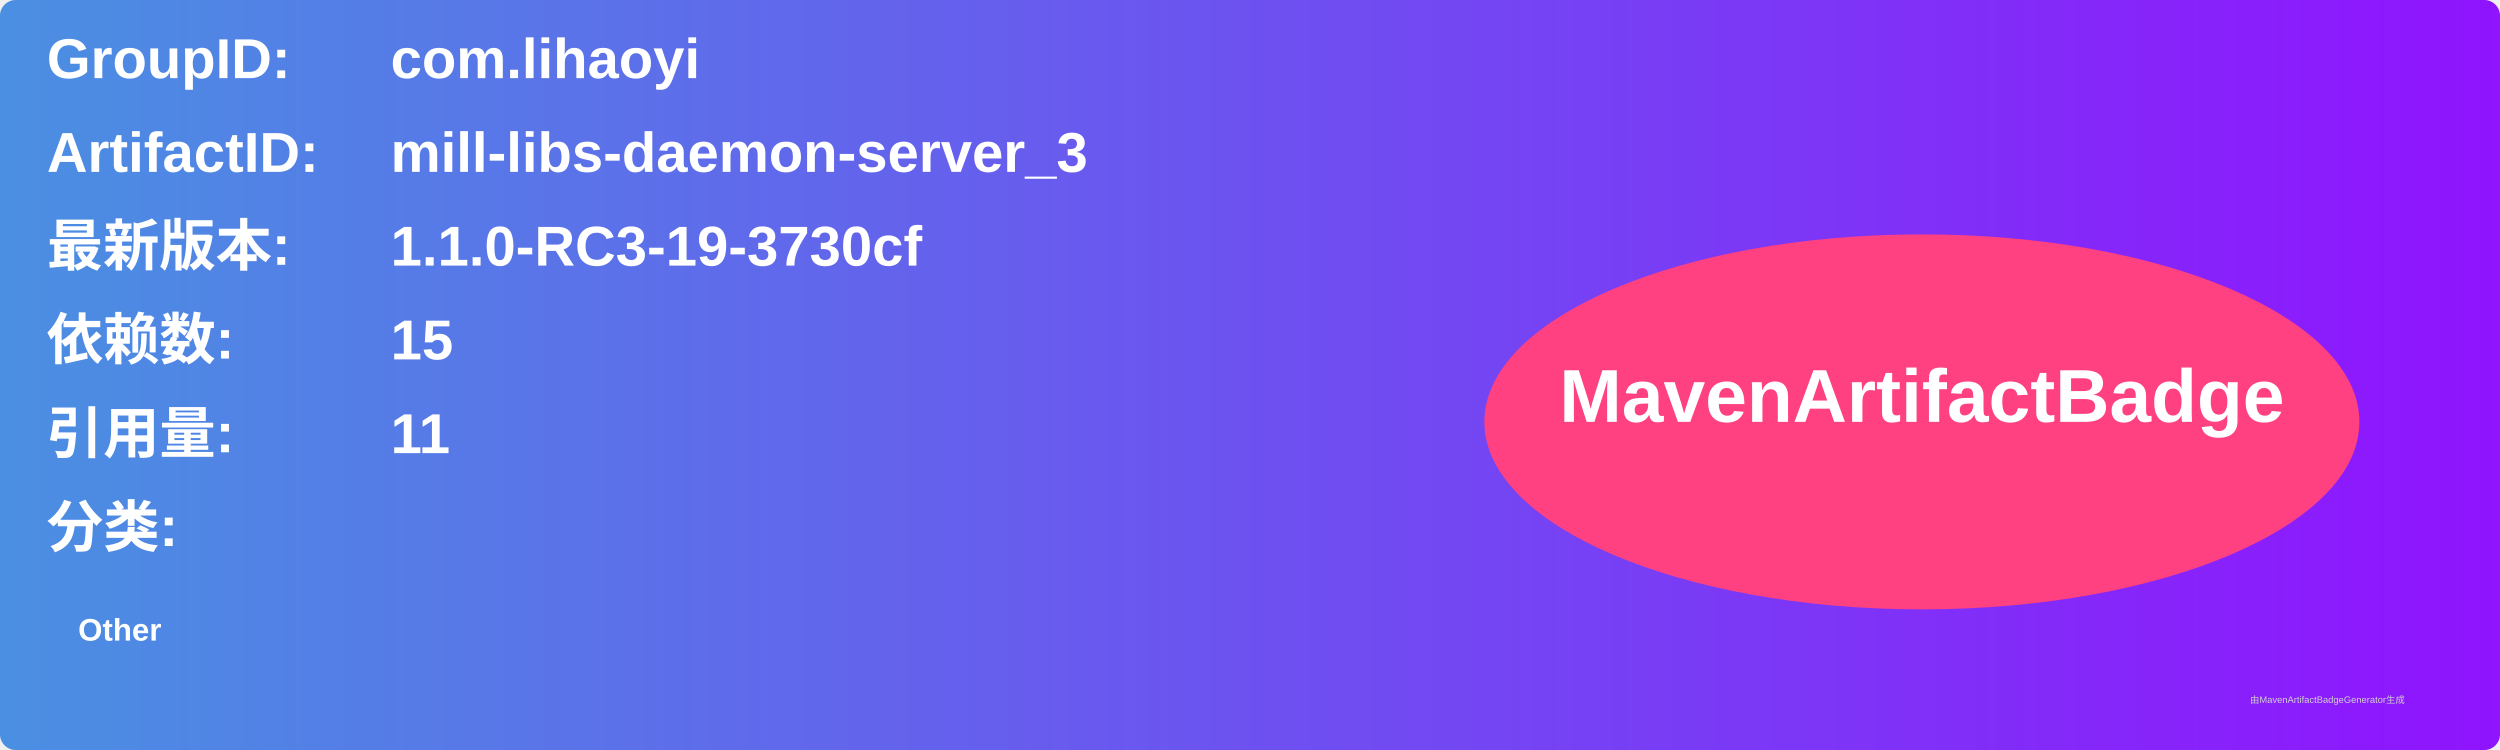
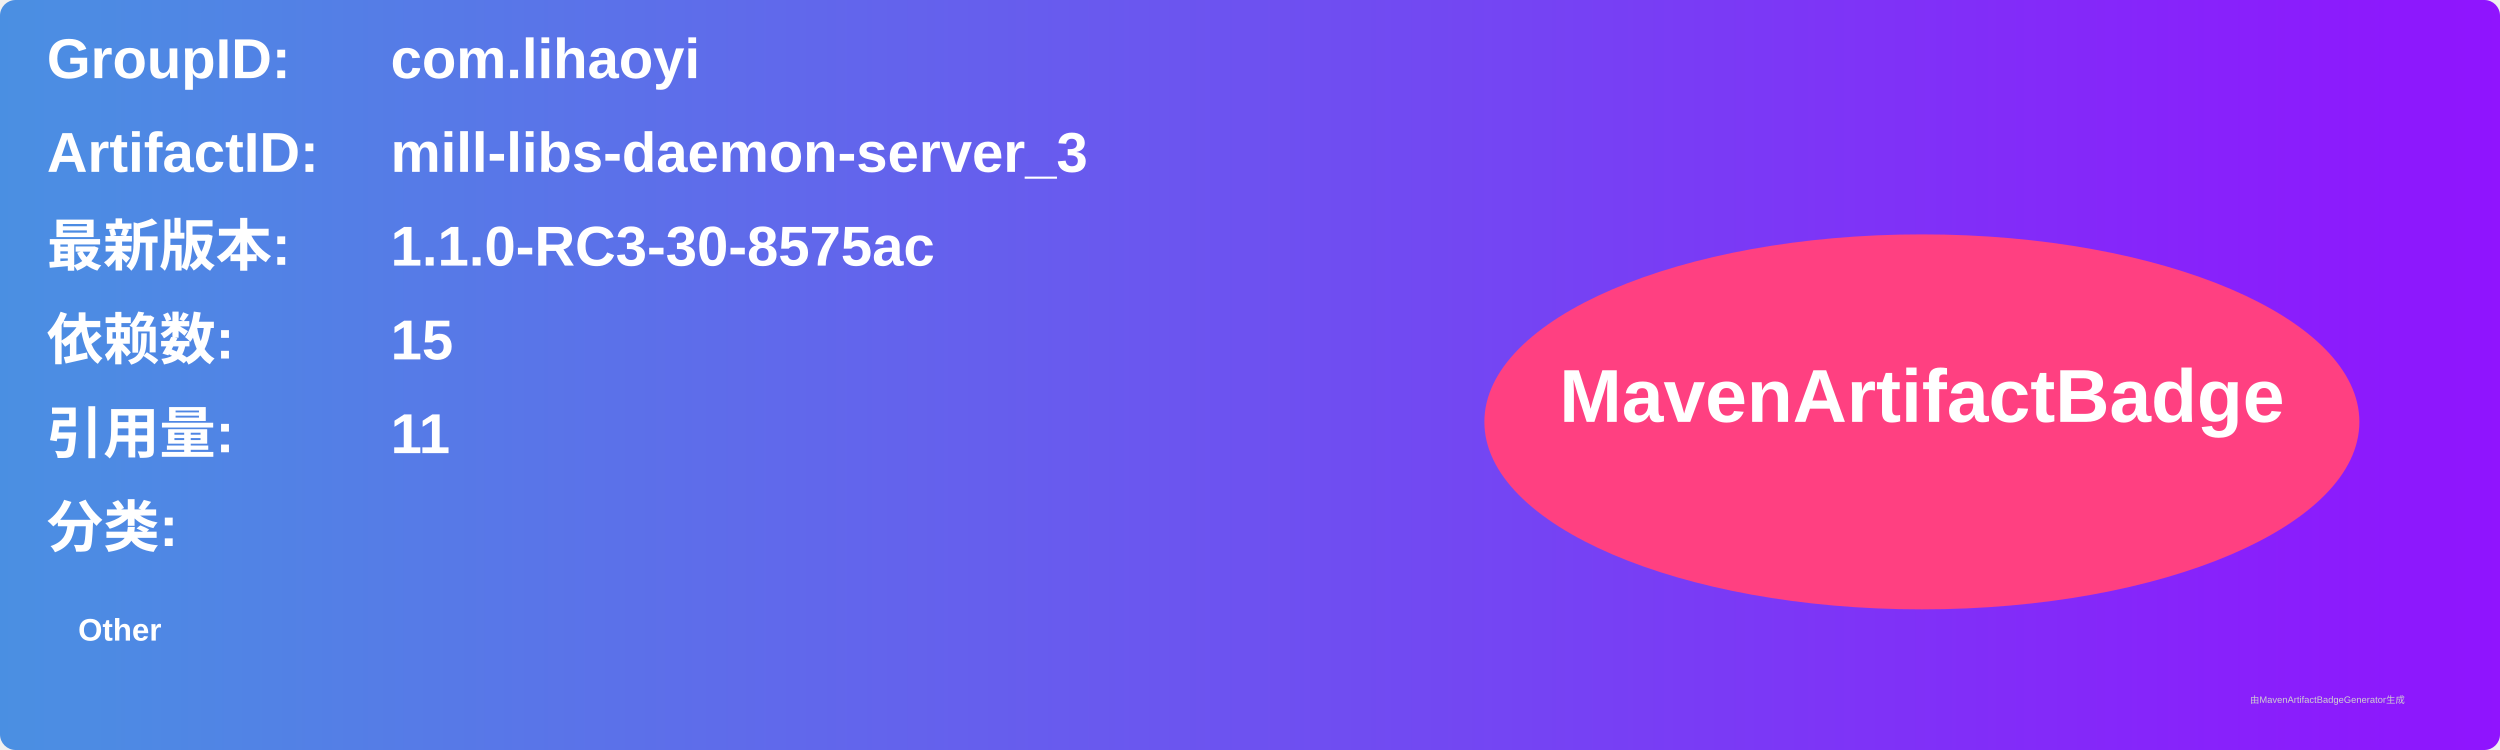
<svg xmlns="http://www.w3.org/2000/svg" width="800" height="240" viewBox="0 0 800 240">
  <linearGradient id="grad" x1="0%" y1="0%" x2="100%" y2="0%">
    <stop offset="0%" stop-color="#4a90e2" />
    <stop offset="100%" stop-color="#9013fe" />
  </linearGradient>
  <rect width="100%" height="100%" rx="5" ry="5" fill="url(#grad)" />
  <g transform="translate(15, 15)">
    <text x="0" y="10" font-family="Arial" font-size="18" fill="white" font-weight="bold" width="260">GroupID:</text>
    <text x="110" y="10" font-family="Arial" font-size="18" fill="white" font-weight="bold" width="460">com.lihaoyi</text>
    <text x="0" y="40" font-family="Arial" font-size="18" fill="white" font-weight="bold" width="260">ArtifactID:</text>
    <text x="110" y="40" font-family="Arial" font-size="18" fill="white" font-weight="bold" width="460">mill-libs-daemon-server_3</text>
    <text x="0" y="70" font-family="Arial" font-size="18" fill="white" font-weight="bold">最新版本:</text>
    <text x="110" y="70" font-family="Arial" font-size="18" fill="white" font-weight="bold">
-       <tspan font-weight="bold">1.1.0-RC3-19-3730cf</tspan>
+       <tspan font-weight="bold">1.1.0-RC3-30-8575ac</tspan>
    </text>
    <text x="0" y="100" font-family="Arial" font-size="18" fill="white" font-weight="bold">依赖数: </text>
    <text x="110" y="100" font-family="Arial" font-size="18" fill="white">
      <tspan font-weight="bold">15</tspan>
    </text>
    <text x="0" y="130" font-family="Arial" font-size="18" fill="white" font-weight="bold">引用量: </text>
    <text x="110" y="130" font-family="Arial" font-size="18" fill="white">
      <tspan font-weight="bold">11</tspan>
    </text>
    <text x="0" y="160" font-family="Arial" font-size="18" fill="white" font-weight="bold">分类:</text>
    <text x="10" y="190" font-family="Arial" font-size="10" fill="white">
      <tspan font-weight="bold">Other</tspan>
    </text>
    <ellipse cx="600" cy="120" rx="140" ry="60" fill="#ff4081" />
    <text x="600" y="120" text-anchor="middle" font-family="Arial" font-size="24" fill="white" font-weight="bold">MavenArtifactBadge</text>
  </g>
  <text x="720" y="225" font-family="Arial" font-size="3" fill="#d0d0d0">由MavenArtifactBadgeGenerator生成</text>
</svg>
